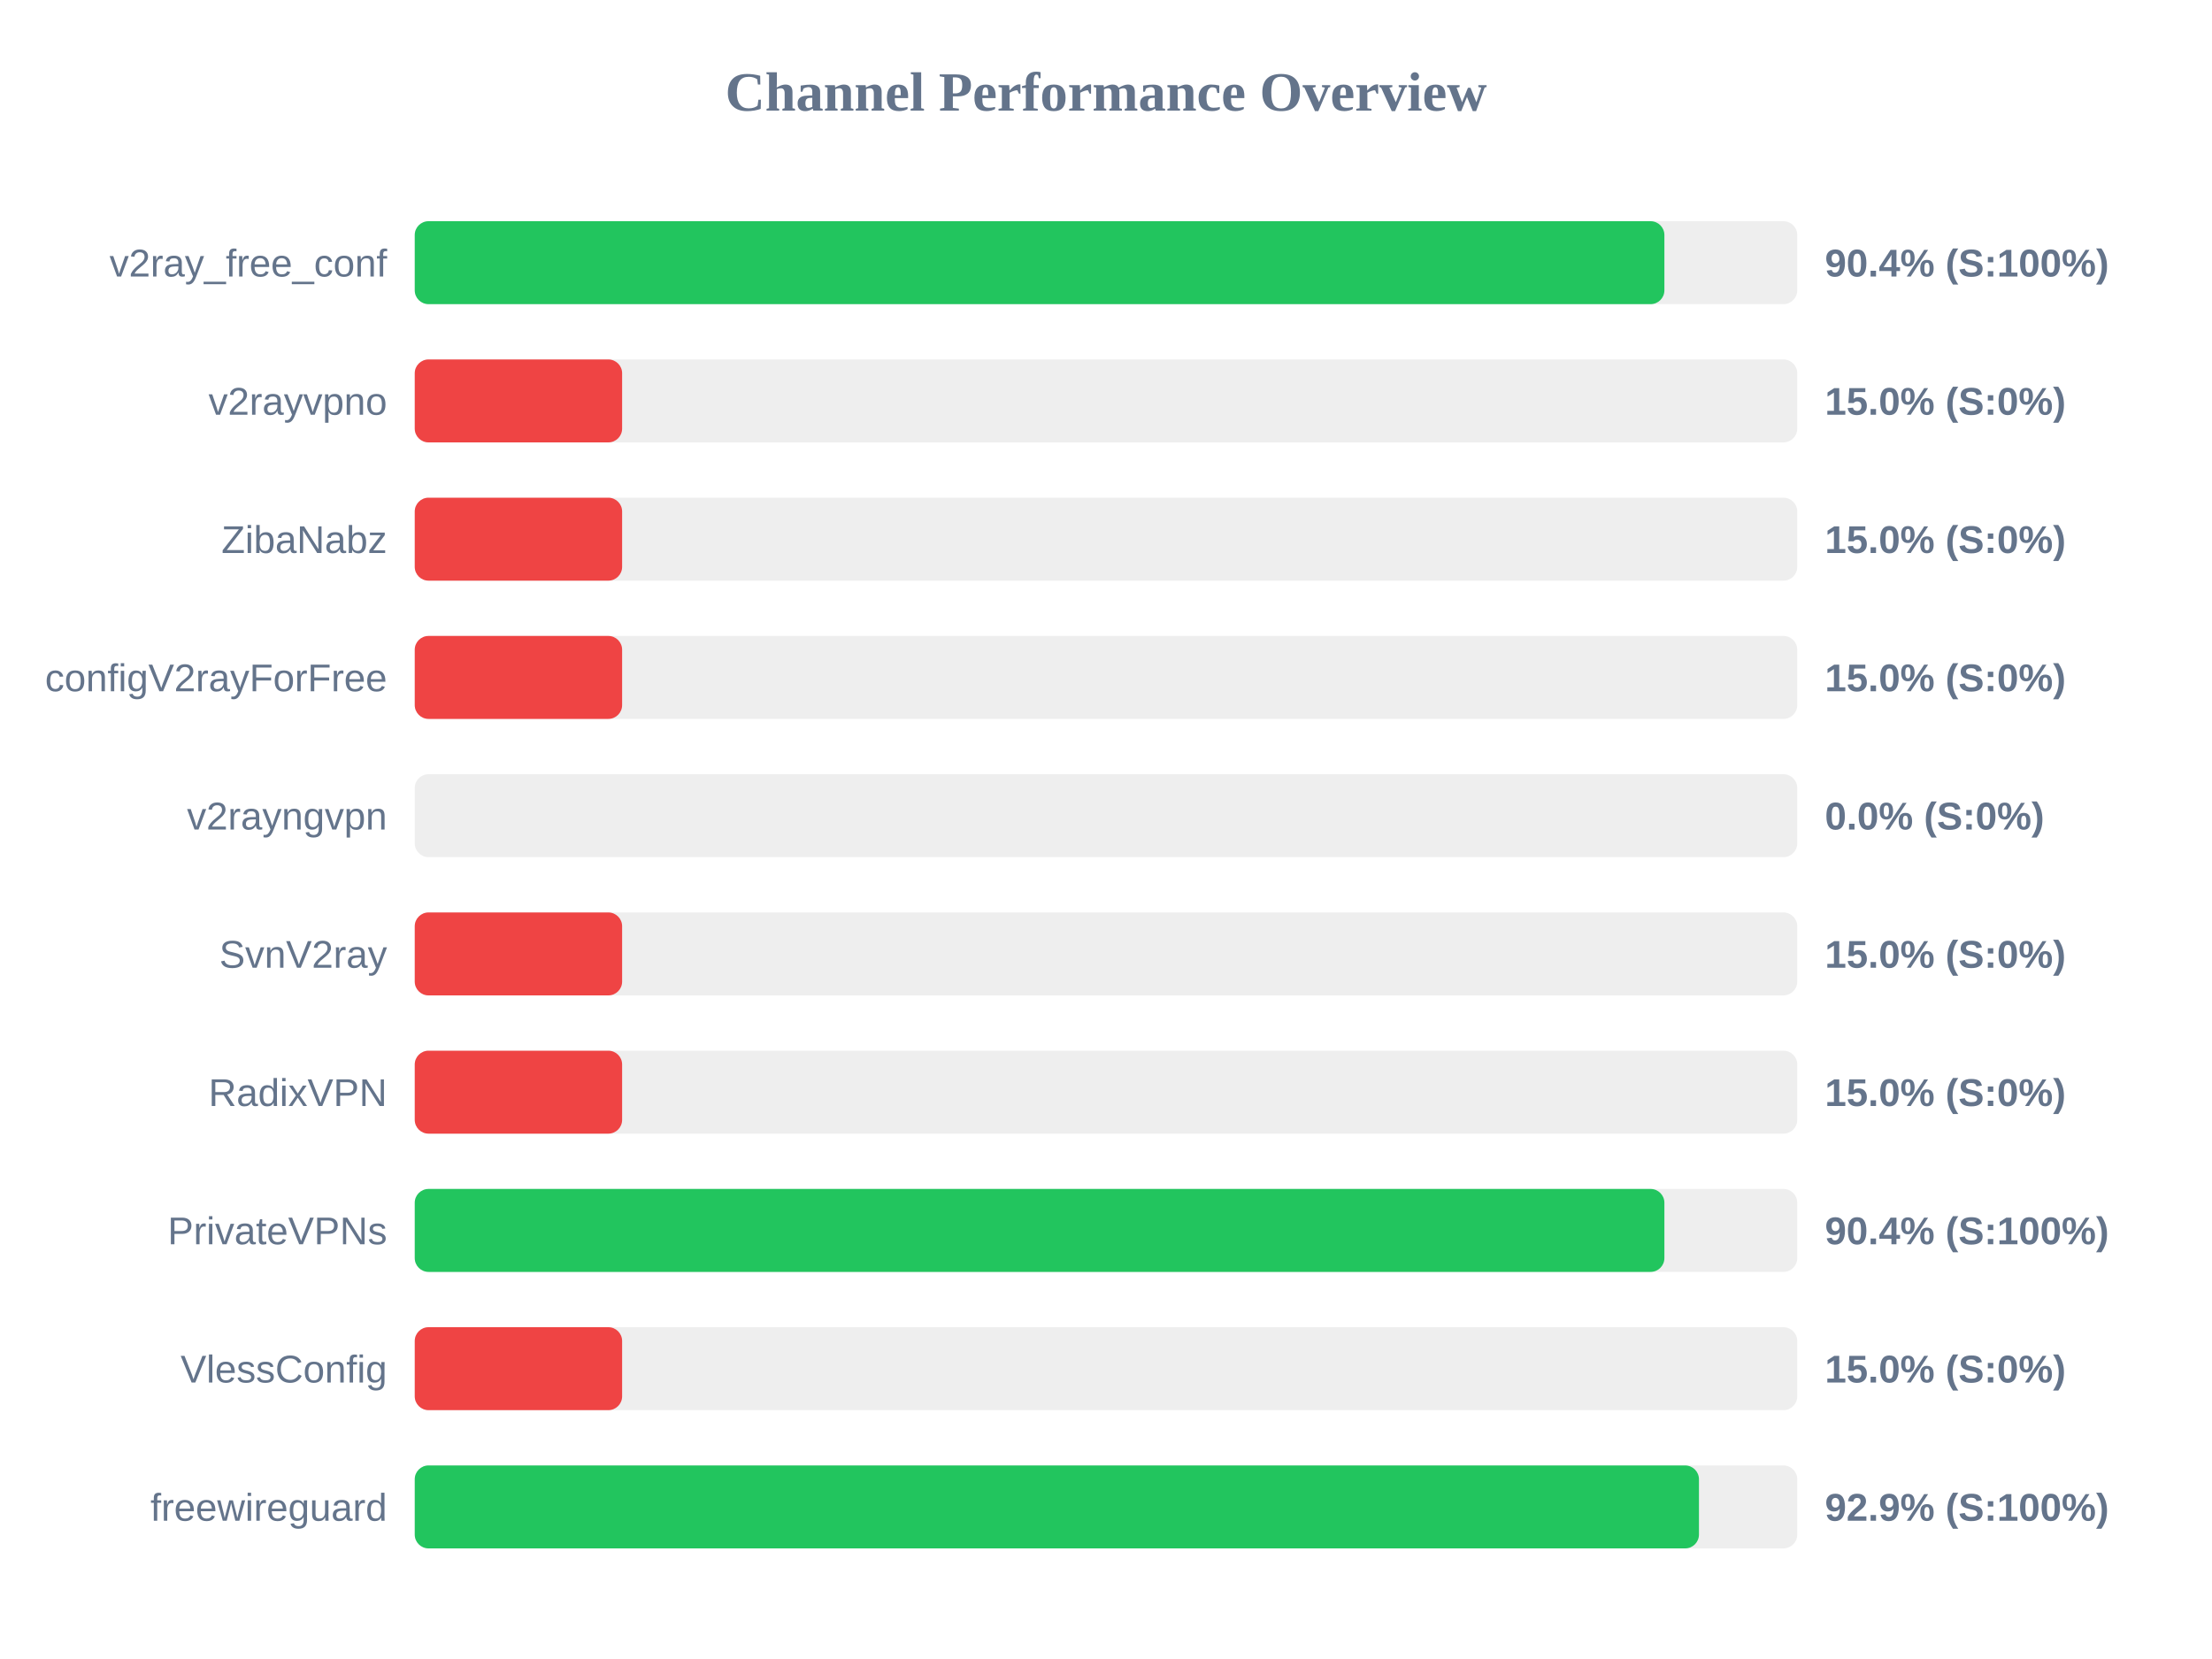
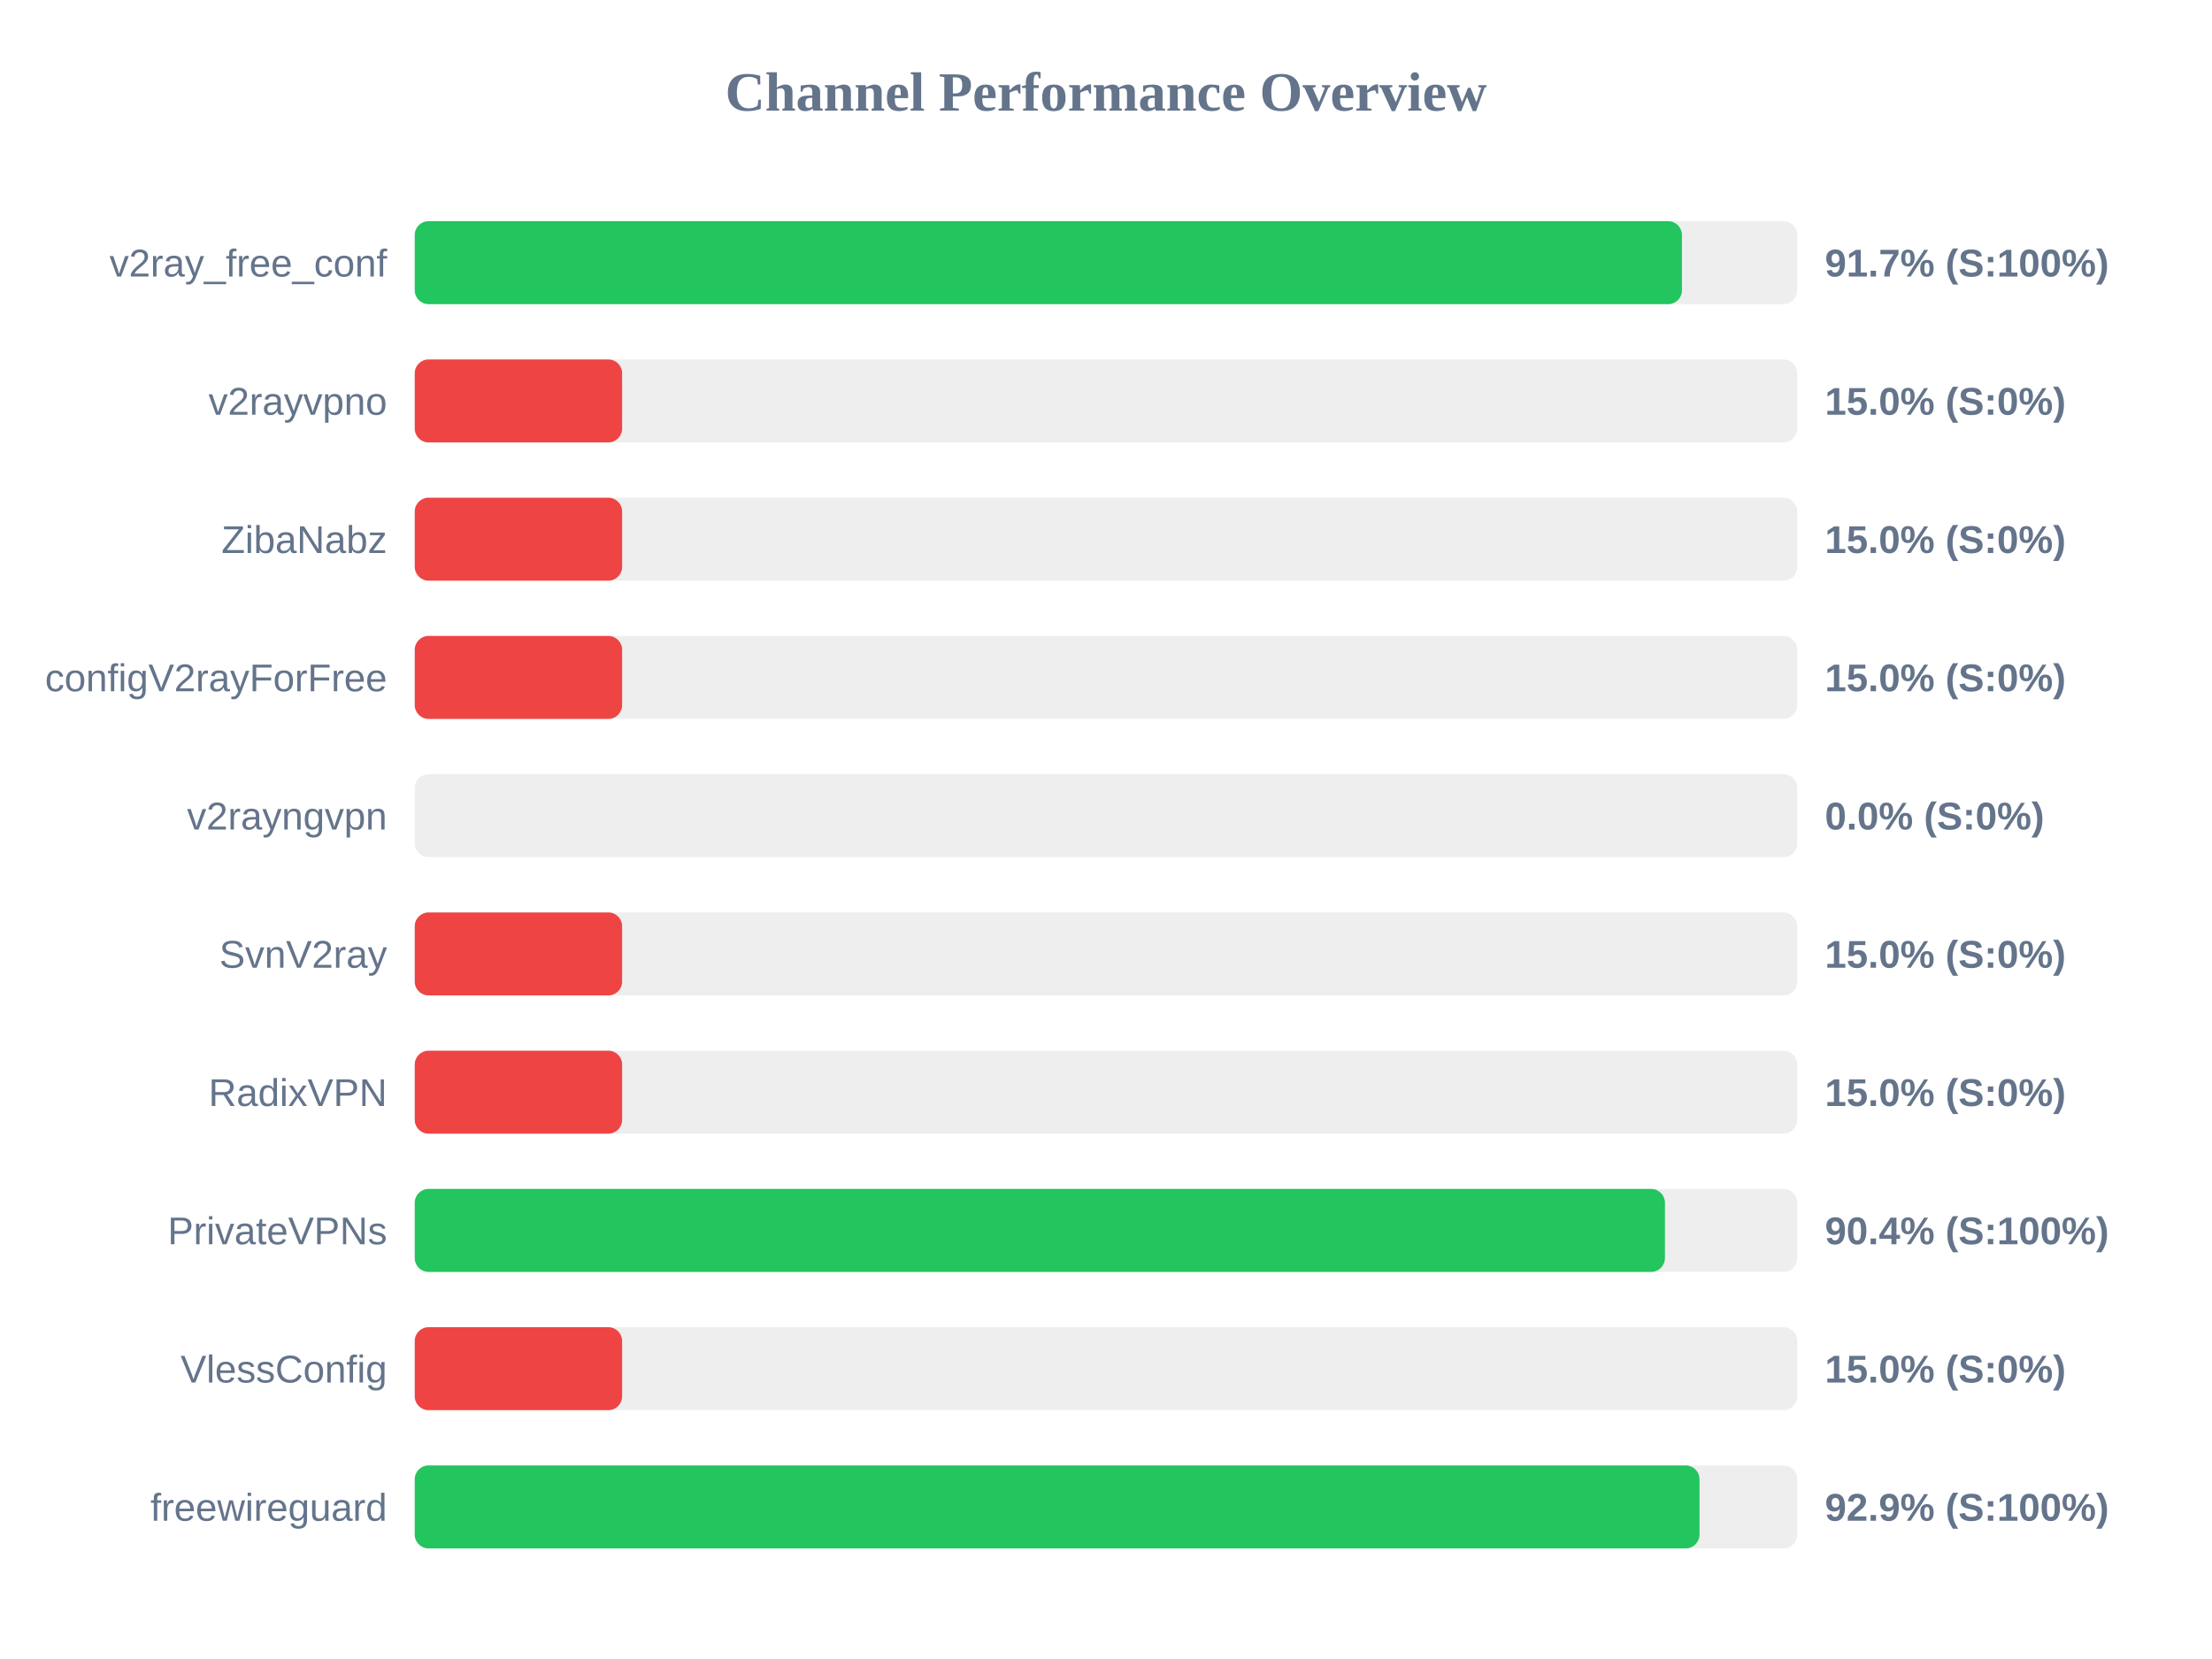
<svg xmlns="http://www.w3.org/2000/svg" width="800" height="600" version="1.1">
  <style>
        .row { font: 14px Arial; fill: #64748b; }
        .score { font: bold 14px Arial; fill: #64748b; }
    </style>
  <text x="400" y="40" text-anchor="middle" font-size="20px" font-weight="bold" fill="#64748b">Channel Performance Overview</text>
  <rect x="150" y="80" width="500" height="30" fill="#eee" rx="5" />
-   <rect x="150" y="80" width="451.95" height="30" fill="#22c55e" rx="5" />
+   <rect x="150" y="80" width="458.3" height="30" fill="#22c55e" rx="5" />
  <text x="140" y="100" text-anchor="end" class="row">v2ray_free_conf</text>
-   <text x="660" y="100" text-anchor="start" class="score">90.4% (S:100%)</text>
+   <text x="660" y="100" text-anchor="start" class="score">91.7% (S:100%)</text>
  <rect x="150" y="130" width="500" height="30" fill="#eee" rx="5" />
  <rect x="150" y="130" width="75.0" height="30" fill="#ef4444" rx="5" />
  <text x="140" y="150" text-anchor="end" class="row">v2rayvpno</text>
  <text x="660" y="150" text-anchor="start" class="score">15.0% (S:0%)</text>
  <rect x="150" y="180" width="500" height="30" fill="#eee" rx="5" />
  <rect x="150" y="180" width="75.0" height="30" fill="#ef4444" rx="5" />
  <text x="140" y="200" text-anchor="end" class="row">ZibaNabz</text>
  <text x="660" y="200" text-anchor="start" class="score">15.0% (S:0%)</text>
  <rect x="150" y="230" width="500" height="30" fill="#eee" rx="5" />
  <rect x="150" y="230" width="75.0" height="30" fill="#ef4444" rx="5" />
  <text x="140" y="250" text-anchor="end" class="row">configV2rayForFree</text>
  <text x="660" y="250" text-anchor="start" class="score">15.0% (S:0%)</text>
  <rect x="150" y="280" width="500" height="30" fill="#eee" rx="5" />
  <rect x="150" y="280" width="0.0" height="30" fill="#ef4444" rx="5" />
  <text x="140" y="300" text-anchor="end" class="row">v2rayngvpn</text>
  <text x="660" y="300" text-anchor="start" class="score">0.0% (S:0%)</text>
  <rect x="150" y="330" width="500" height="30" fill="#eee" rx="5" />
  <rect x="150" y="330" width="75.0" height="30" fill="#ef4444" rx="5" />
  <text x="140" y="350" text-anchor="end" class="row">SvnV2ray</text>
  <text x="660" y="350" text-anchor="start" class="score">15.0% (S:0%)</text>
  <rect x="150" y="380" width="500" height="30" fill="#eee" rx="5" />
  <rect x="150" y="380" width="75.0" height="30" fill="#ef4444" rx="5" />
  <text x="140" y="400" text-anchor="end" class="row">RadixVPN</text>
  <text x="660" y="400" text-anchor="start" class="score">15.0% (S:0%)</text>
  <rect x="150" y="430" width="500" height="30" fill="#eee" rx="5" />
-   <rect x="150" y="430" width="451.95" height="30" fill="#22c55e" rx="5" />
+   <rect x="150" y="430" width="452.15" height="30" fill="#22c55e" rx="5" />
  <text x="140" y="450" text-anchor="end" class="row">PrivateVPNs</text>
  <text x="660" y="450" text-anchor="start" class="score">90.4% (S:100%)</text>
  <rect x="150" y="480" width="500" height="30" fill="#eee" rx="5" />
  <rect x="150" y="480" width="75.0" height="30" fill="#ef4444" rx="5" />
  <text x="140" y="500" text-anchor="end" class="row">VlessConfig</text>
  <text x="660" y="500" text-anchor="start" class="score">15.0% (S:0%)</text>
  <rect x="150" y="530" width="500" height="30" fill="#eee" rx="5" />
-   <rect x="150" y="530" width="464.45" height="30" fill="#22c55e" rx="5" />
+   <rect x="150" y="530" width="464.65" height="30" fill="#22c55e" rx="5" />
  <text x="140" y="550" text-anchor="end" class="row">freewireguard</text>
  <text x="660" y="550" text-anchor="start" class="score">92.9% (S:100%)</text>
</svg>
